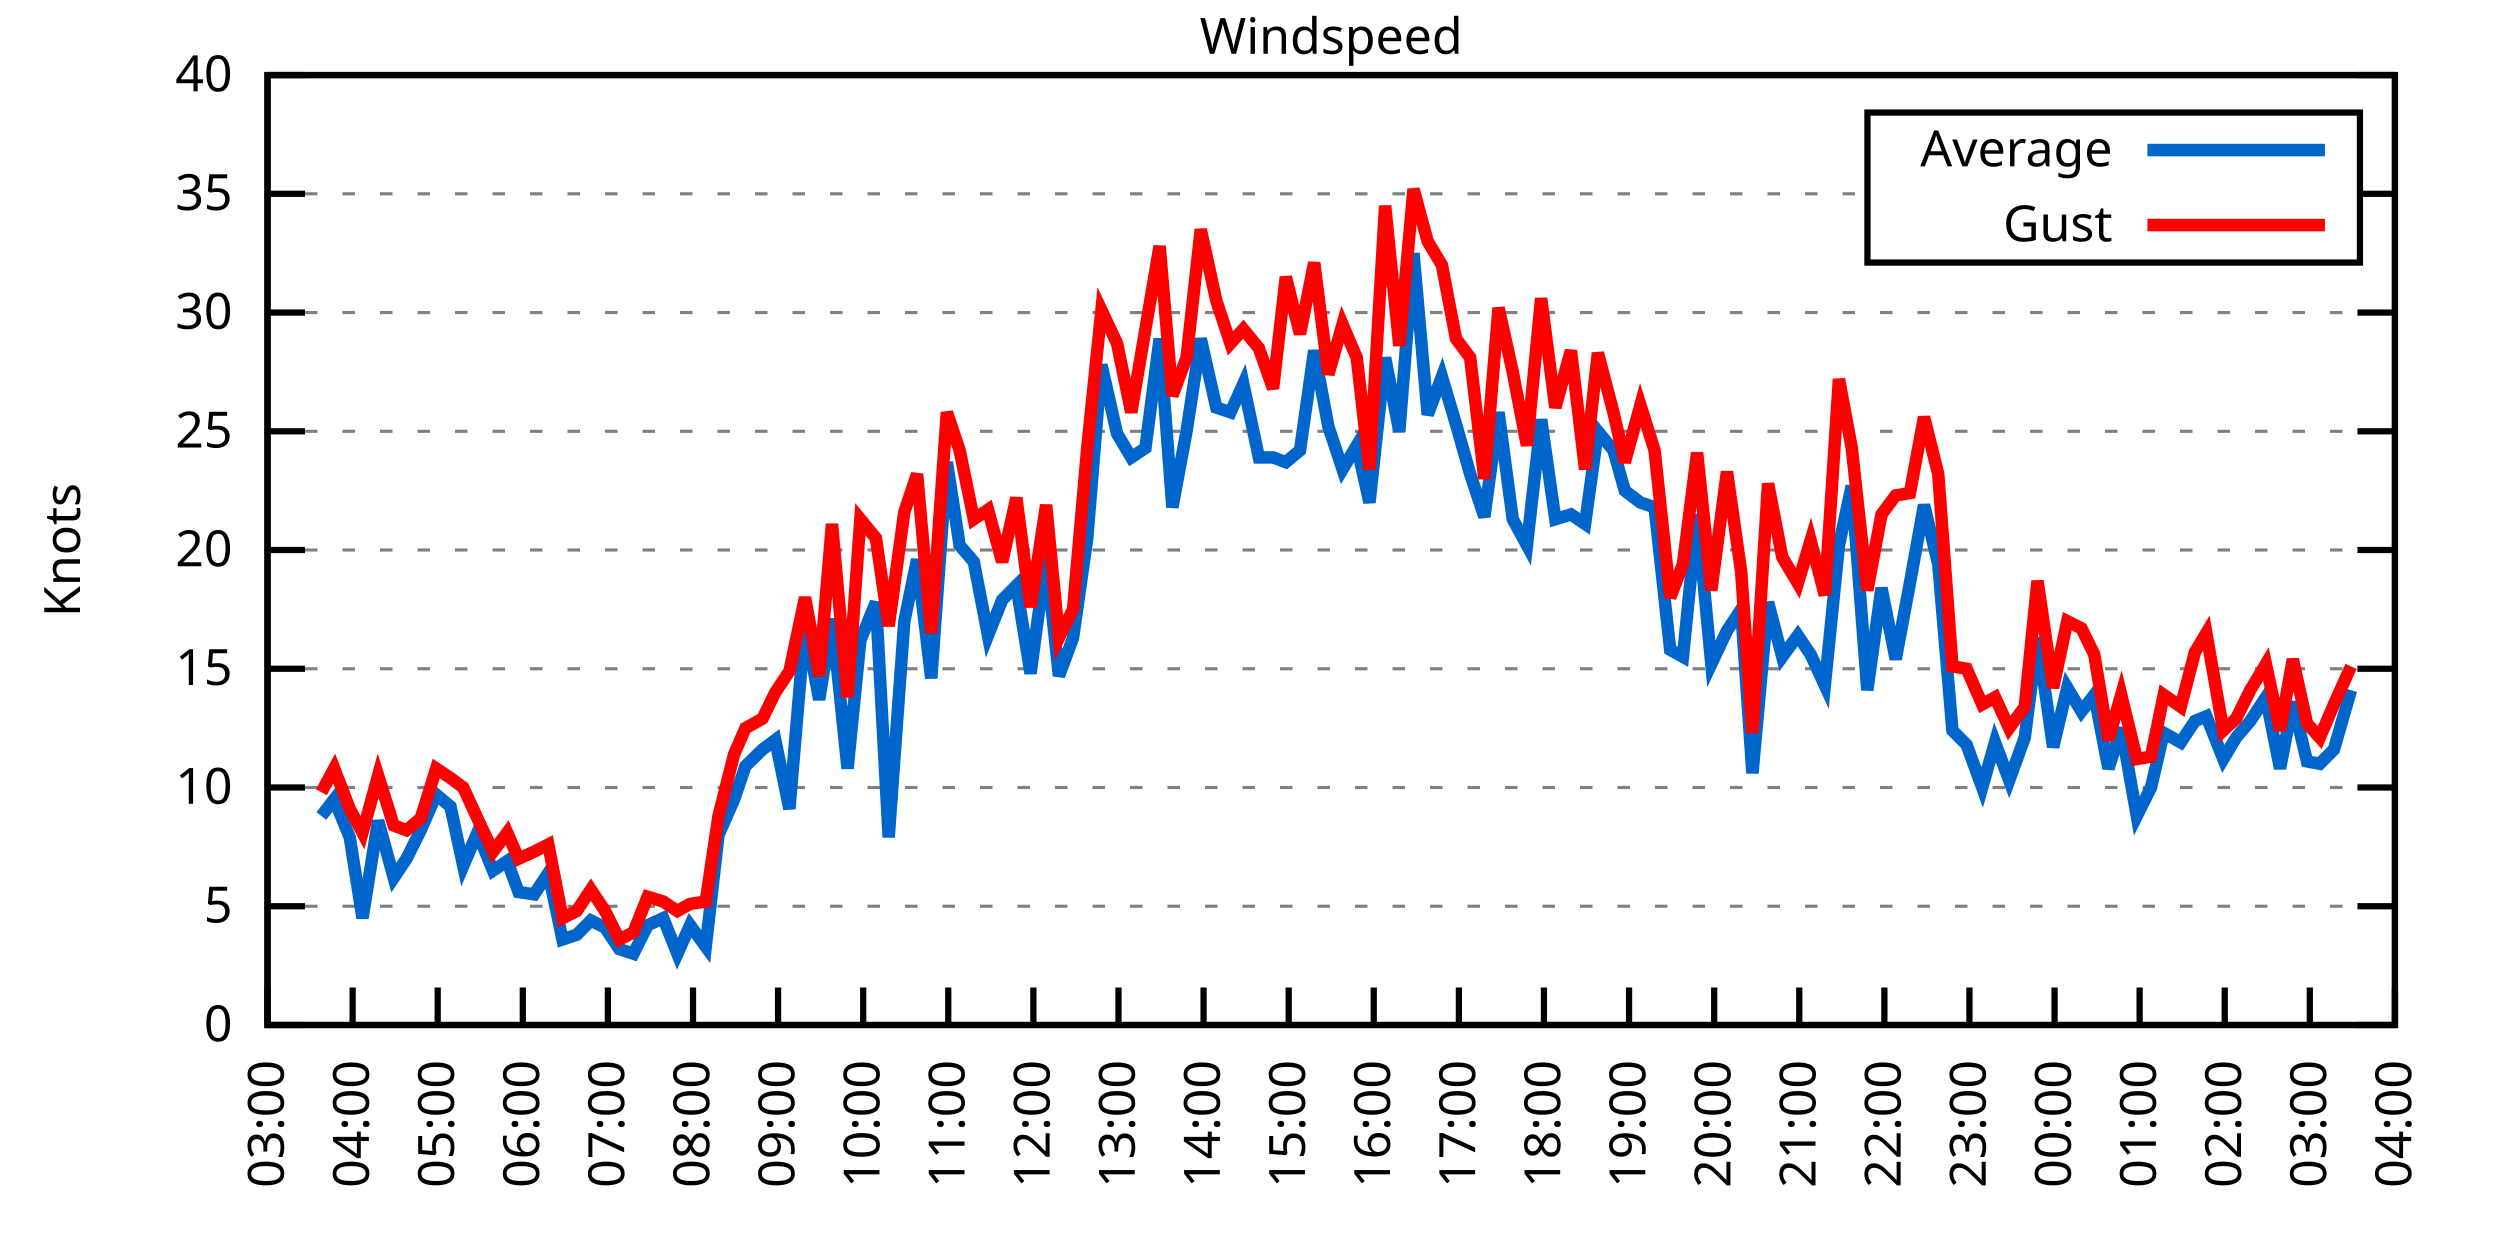
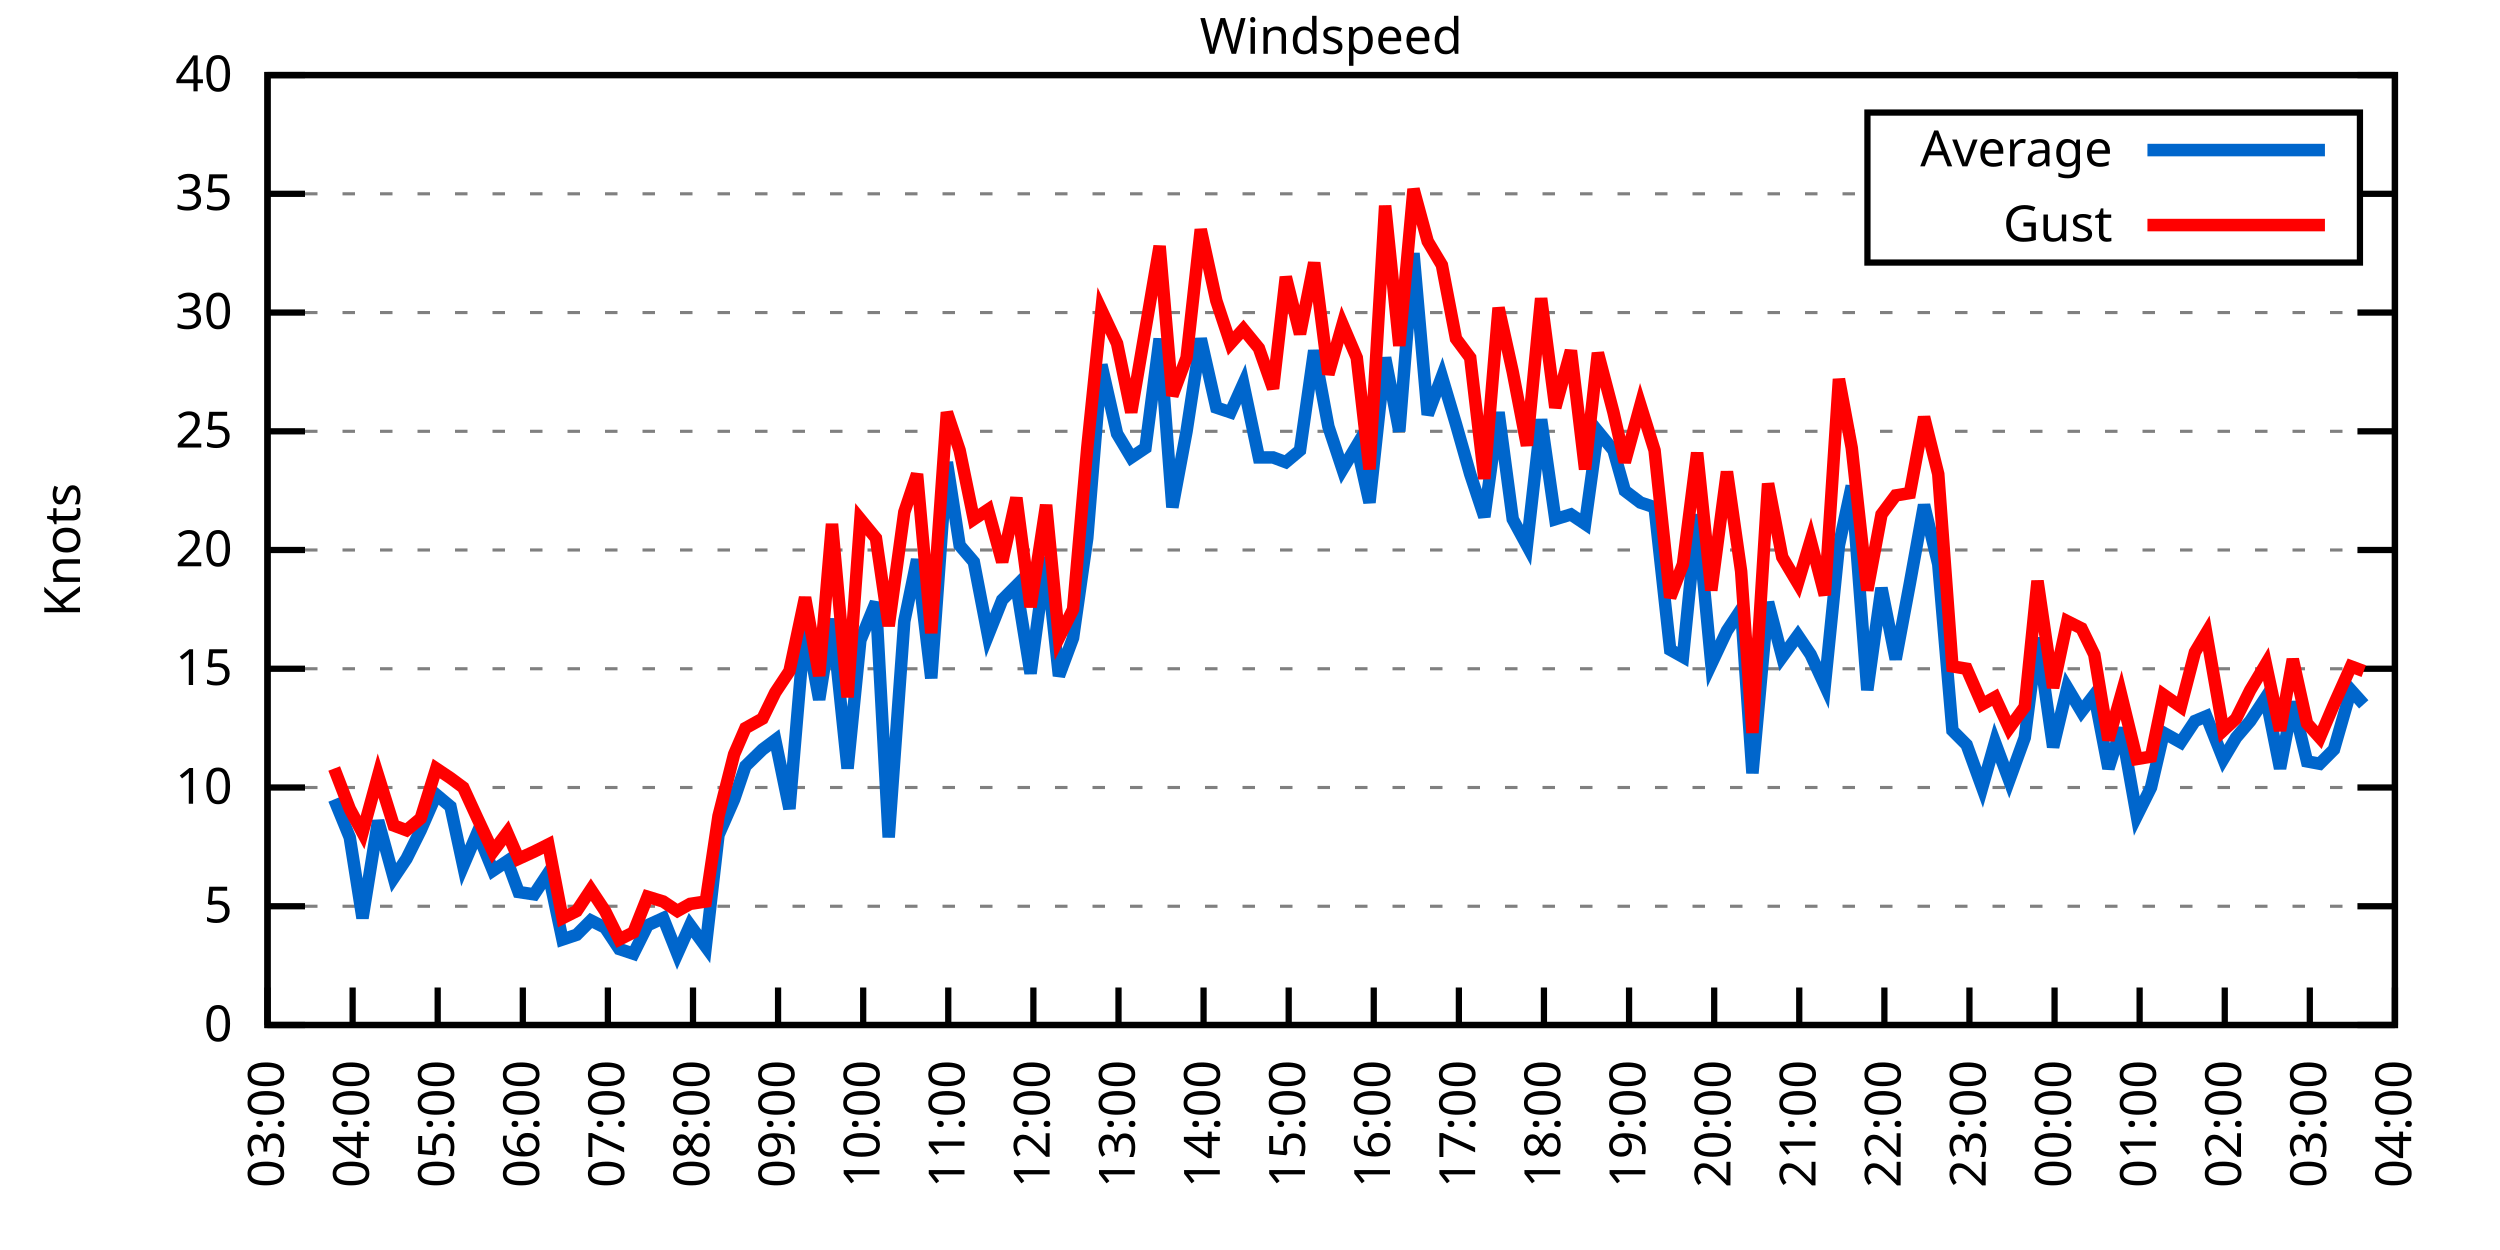
<svg xmlns="http://www.w3.org/2000/svg" xmlns:xlink="http://www.w3.org/1999/xlink" width="400" height="200" viewBox="0 0 400 200">
  <g id="gnuplot_canvas">
    <rect x="0" y="0" width="400" height="200" fill="none" />
    <defs>
      <circle id="gpDot" r="0.5" stroke-width="0.5" stroke="currentColor" />
      <path id="gpPt0" stroke-width="0.333" stroke="currentColor" d="M-1,0 h2 M0,-1 v2" />
      <path id="gpPt1" stroke-width="0.333" stroke="currentColor" d="M-1,-1 L1,1 M1,-1 L-1,1" />
      <path id="gpPt2" stroke-width="0.333" stroke="currentColor" d="M-1,0 L1,0 M0,-1 L0,1 M-1,-1 L1,1 M-1,1 L1,-1" />
      <rect id="gpPt3" stroke-width="0.333" stroke="currentColor" x="-1" y="-1" width="2" height="2" />
      <rect id="gpPt4" stroke-width="0.333" stroke="currentColor" fill="currentColor" x="-1" y="-1" width="2" height="2" />
      <circle id="gpPt5" stroke-width="0.333" stroke="currentColor" cx="0" cy="0" r="1" />
      <use xlink:href="#gpPt5" id="gpPt6" fill="currentColor" stroke="none" />
      <path id="gpPt7" stroke-width="0.333" stroke="currentColor" d="M0,-1.33 L-1.33,0.67 L1.33,0.67 z" />
      <use xlink:href="#gpPt7" id="gpPt8" fill="currentColor" stroke="none" />
      <use xlink:href="#gpPt7" id="gpPt9" stroke="currentColor" transform="rotate(180)" />
      <use xlink:href="#gpPt9" id="gpPt10" fill="currentColor" stroke="none" />
      <use xlink:href="#gpPt3" id="gpPt11" stroke="currentColor" transform="rotate(45)" />
      <use xlink:href="#gpPt11" id="gpPt12" fill="currentColor" stroke="none" />
      <path id="gpPt13" stroke-width="0.333" stroke="currentColor" d="M0,1.330 L1.265,0.411 L0.782,-1.067 L-0.782,-1.076 L-1.265,0.411 z" />
      <use xlink:href="#gpPt13" id="gpPt14" fill="currentColor" stroke="none" />
      <filter id="textbox" filterUnits="objectBoundingBox" x="0" y="0" height="1" width="1">
        <feFlood flood-color="white" flood-opacity="1" result="bgnd" />
        <feComposite in="SourceGraphic" in2="bgnd" operator="atop" />
      </filter>
      <filter id="greybox" filterUnits="objectBoundingBox" x="0" y="0" height="1" width="1">
        <feFlood flood-color="lightgrey" flood-opacity="1" result="grey" />
        <feComposite in="SourceGraphic" in2="grey" operator="atop" />
      </filter>
    </defs>
    <g fill="none" color="white" stroke="currentColor" stroke-width="1.00" stroke-linecap="butt" stroke-linejoin="miter">
</g>
    <g fill="none" color="black" stroke="currentColor" stroke-width="1.00" stroke-linecap="butt" stroke-linejoin="miter">
      <g stroke="none" shape-rendering="crispEdges">
        <polygon fill="rgb(255, 255, 255)" points="42.80,164.00 383.18,164.00 383.18,12.02 42.80,12.02 " />
      </g>
    </g>
    <g fill="none" color="black" stroke="currentColor" stroke-width="1.00" stroke-linecap="butt" stroke-linejoin="miter">
</g>
    <g fill="none" color="black" stroke="black" stroke-width="0.50" stroke-linecap="butt" stroke-linejoin="miter">
</g>
    <g fill="none" color="gray" stroke="currentColor" stroke-width="0.50" stroke-linecap="butt" stroke-linejoin="miter">
      <path stroke="gray" stroke-dasharray="2,4" class="gridline" d="M42.80,164.00 L383.19,164.00  " />
    </g>
    <g fill="none" color="gray" stroke="gray" stroke-width="1.00" stroke-linecap="butt" stroke-linejoin="miter">
</g>
    <g fill="none" color="black" stroke="currentColor" stroke-width="1.00" stroke-linecap="butt" stroke-linejoin="miter">
      <path stroke="black" d="M42.80,164.00 L48.80,164.00 M383.19,164.00 L377.19,164.00  " />
      <g transform="translate(37.20,166.60)" stroke="none" fill="black" font-family="Sans" font-size="8.00" text-anchor="end">
        <text>
          <tspan font-family="Sans"> 0</tspan>
        </text>
      </g>
    </g>
    <g fill="none" color="black" stroke="currentColor" stroke-width="1.00" stroke-linecap="butt" stroke-linejoin="miter">
</g>
    <g fill="none" color="black" stroke="black" stroke-width="0.50" stroke-linecap="butt" stroke-linejoin="miter">
</g>
    <g fill="none" color="gray" stroke="currentColor" stroke-width="0.50" stroke-linecap="butt" stroke-linejoin="miter">
      <path stroke="gray" stroke-dasharray="2,4" class="gridline" d="M42.80,145.00 L383.19,145.00  " />
    </g>
    <g fill="none" color="gray" stroke="gray" stroke-width="1.00" stroke-linecap="butt" stroke-linejoin="miter">
</g>
    <g fill="none" color="black" stroke="currentColor" stroke-width="1.00" stroke-linecap="butt" stroke-linejoin="miter">
      <path stroke="black" d="M42.80,145.00 L48.80,145.00 M383.19,145.00 L377.19,145.00  " />
      <g transform="translate(37.20,147.60)" stroke="none" fill="black" font-family="Sans" font-size="8.00" text-anchor="end">
        <text>
          <tspan font-family="Sans"> 5</tspan>
        </text>
      </g>
    </g>
    <g fill="none" color="black" stroke="currentColor" stroke-width="1.00" stroke-linecap="butt" stroke-linejoin="miter">
</g>
    <g fill="none" color="black" stroke="black" stroke-width="0.50" stroke-linecap="butt" stroke-linejoin="miter">
</g>
    <g fill="none" color="gray" stroke="currentColor" stroke-width="0.50" stroke-linecap="butt" stroke-linejoin="miter">
      <path stroke="gray" stroke-dasharray="2,4" class="gridline" d="M42.80,126.00 L383.19,126.00  " />
    </g>
    <g fill="none" color="gray" stroke="gray" stroke-width="1.00" stroke-linecap="butt" stroke-linejoin="miter">
</g>
    <g fill="none" color="black" stroke="currentColor" stroke-width="1.00" stroke-linecap="butt" stroke-linejoin="miter">
      <path stroke="black" d="M42.80,126.00 L48.80,126.00 M383.19,126.00 L377.19,126.00  " />
      <g transform="translate(37.20,128.60)" stroke="none" fill="black" font-family="Sans" font-size="8.00" text-anchor="end">
        <text>
          <tspan font-family="Sans"> 10</tspan>
        </text>
      </g>
    </g>
    <g fill="none" color="black" stroke="currentColor" stroke-width="1.00" stroke-linecap="butt" stroke-linejoin="miter">
</g>
    <g fill="none" color="black" stroke="black" stroke-width="0.50" stroke-linecap="butt" stroke-linejoin="miter">
</g>
    <g fill="none" color="gray" stroke="currentColor" stroke-width="0.50" stroke-linecap="butt" stroke-linejoin="miter">
      <path stroke="gray" stroke-dasharray="2,4" class="gridline" d="M42.80,107.00 L383.19,107.00  " />
    </g>
    <g fill="none" color="gray" stroke="gray" stroke-width="1.00" stroke-linecap="butt" stroke-linejoin="miter">
</g>
    <g fill="none" color="black" stroke="currentColor" stroke-width="1.00" stroke-linecap="butt" stroke-linejoin="miter">
      <path stroke="black" d="M42.80,107.00 L48.80,107.00 M383.19,107.00 L377.19,107.00  " />
      <g transform="translate(37.20,109.60)" stroke="none" fill="black" font-family="Sans" font-size="8.00" text-anchor="end">
        <text>
          <tspan font-family="Sans"> 15</tspan>
        </text>
      </g>
    </g>
    <g fill="none" color="black" stroke="currentColor" stroke-width="1.00" stroke-linecap="butt" stroke-linejoin="miter">
</g>
    <g fill="none" color="black" stroke="black" stroke-width="0.50" stroke-linecap="butt" stroke-linejoin="miter">
</g>
    <g fill="none" color="gray" stroke="currentColor" stroke-width="0.50" stroke-linecap="butt" stroke-linejoin="miter">
      <path stroke="gray" stroke-dasharray="2,4" class="gridline" d="M42.80,88.00 L383.19,88.00  " />
    </g>
    <g fill="none" color="gray" stroke="gray" stroke-width="1.00" stroke-linecap="butt" stroke-linejoin="miter">
</g>
    <g fill="none" color="black" stroke="currentColor" stroke-width="1.00" stroke-linecap="butt" stroke-linejoin="miter">
      <path stroke="black" d="M42.80,88.00 L48.80,88.00 M383.19,88.00 L377.19,88.00  " />
      <g transform="translate(37.20,90.60)" stroke="none" fill="black" font-family="Sans" font-size="8.00" text-anchor="end">
        <text>
          <tspan font-family="Sans"> 20</tspan>
        </text>
      </g>
    </g>
    <g fill="none" color="black" stroke="currentColor" stroke-width="1.00" stroke-linecap="butt" stroke-linejoin="miter">
</g>
    <g fill="none" color="black" stroke="black" stroke-width="0.50" stroke-linecap="butt" stroke-linejoin="miter">
</g>
    <g fill="none" color="gray" stroke="currentColor" stroke-width="0.50" stroke-linecap="butt" stroke-linejoin="miter">
      <path stroke="gray" stroke-dasharray="2,4" class="gridline" d="M42.80,69.01 L383.19,69.01  " />
    </g>
    <g fill="none" color="gray" stroke="gray" stroke-width="1.00" stroke-linecap="butt" stroke-linejoin="miter">
</g>
    <g fill="none" color="black" stroke="currentColor" stroke-width="1.00" stroke-linecap="butt" stroke-linejoin="miter">
      <path stroke="black" d="M42.80,69.01 L48.80,69.01 M383.19,69.01 L377.19,69.01  " />
      <g transform="translate(37.20,71.61)" stroke="none" fill="black" font-family="Sans" font-size="8.00" text-anchor="end">
        <text>
          <tspan font-family="Sans"> 25</tspan>
        </text>
      </g>
    </g>
    <g fill="none" color="black" stroke="currentColor" stroke-width="1.00" stroke-linecap="butt" stroke-linejoin="miter">
</g>
    <g fill="none" color="black" stroke="black" stroke-width="0.50" stroke-linecap="butt" stroke-linejoin="miter">
</g>
    <g fill="none" color="gray" stroke="currentColor" stroke-width="0.50" stroke-linecap="butt" stroke-linejoin="miter">
      <path stroke="gray" stroke-dasharray="2,4" class="gridline" d="M42.80,50.01 L383.19,50.01  " />
    </g>
    <g fill="none" color="gray" stroke="gray" stroke-width="1.00" stroke-linecap="butt" stroke-linejoin="miter">
</g>
    <g fill="none" color="black" stroke="currentColor" stroke-width="1.00" stroke-linecap="butt" stroke-linejoin="miter">
      <path stroke="black" d="M42.80,50.01 L48.80,50.01 M383.19,50.01 L377.19,50.01  " />
      <g transform="translate(37.20,52.61)" stroke="none" fill="black" font-family="Sans" font-size="8.00" text-anchor="end">
        <text>
          <tspan font-family="Sans"> 30</tspan>
        </text>
      </g>
    </g>
    <g fill="none" color="black" stroke="currentColor" stroke-width="1.00" stroke-linecap="butt" stroke-linejoin="miter">
</g>
    <g fill="none" color="black" stroke="black" stroke-width="0.50" stroke-linecap="butt" stroke-linejoin="miter">
</g>
    <g fill="none" color="gray" stroke="currentColor" stroke-width="0.50" stroke-linecap="butt" stroke-linejoin="miter">
      <path stroke="gray" stroke-dasharray="2,4" class="gridline" d="M42.80,31.01 L298.79,31.01 M377.59,31.01 L383.19,31.01  " />
    </g>
    <g fill="none" color="gray" stroke="gray" stroke-width="1.00" stroke-linecap="butt" stroke-linejoin="miter">
</g>
    <g fill="none" color="black" stroke="currentColor" stroke-width="1.00" stroke-linecap="butt" stroke-linejoin="miter">
      <path stroke="black" d="M42.80,31.01 L48.80,31.01 M383.19,31.01 L377.19,31.01  " />
      <g transform="translate(37.20,33.61)" stroke="none" fill="black" font-family="Sans" font-size="8.00" text-anchor="end">
        <text>
          <tspan font-family="Sans"> 35</tspan>
        </text>
      </g>
    </g>
    <g fill="none" color="black" stroke="currentColor" stroke-width="1.00" stroke-linecap="butt" stroke-linejoin="miter">
</g>
    <g fill="none" color="black" stroke="black" stroke-width="0.50" stroke-linecap="butt" stroke-linejoin="miter">
</g>
    <g fill="none" color="gray" stroke="currentColor" stroke-width="0.50" stroke-linecap="butt" stroke-linejoin="miter">
      <path stroke="gray" stroke-dasharray="2,4" class="gridline" d="M42.80,12.01 L383.19,12.01  " />
    </g>
    <g fill="none" color="gray" stroke="gray" stroke-width="1.00" stroke-linecap="butt" stroke-linejoin="miter">
</g>
    <g fill="none" color="black" stroke="currentColor" stroke-width="1.00" stroke-linecap="butt" stroke-linejoin="miter">
      <path stroke="black" d="M42.80,12.01 L48.80,12.01 M383.19,12.01 L377.19,12.01  " />
      <g transform="translate(37.20,14.61)" stroke="none" fill="black" font-family="Sans" font-size="8.00" text-anchor="end">
        <text>
          <tspan font-family="Sans"> 40</tspan>
        </text>
      </g>
    </g>
    <g fill="none" color="black" stroke="currentColor" stroke-width="1.00" stroke-linecap="butt" stroke-linejoin="miter">
      <path stroke="black" d="M42.80,164.00 L42.80,158.00  " />
      <g transform="translate(45.40,169.60) rotate(270.00)" stroke="none" fill="black" font-family="Sans" font-size="8.00" text-anchor="end">
        <text>
          <tspan font-family="Sans">03:00</tspan>
        </text>
      </g>
    </g>
    <g fill="none" color="black" stroke="currentColor" stroke-width="1.00" stroke-linecap="butt" stroke-linejoin="miter">
      <path stroke="black" d="M56.42,164.00 L56.42,158.00  " />
      <g transform="translate(59.02,169.60) rotate(270.00)" stroke="none" fill="black" font-family="Sans" font-size="8.00" text-anchor="end">
        <text>
          <tspan font-family="Sans">04:00</tspan>
        </text>
      </g>
    </g>
    <g fill="none" color="black" stroke="currentColor" stroke-width="1.00" stroke-linecap="butt" stroke-linejoin="miter">
      <path stroke="black" d="M70.03,164.00 L70.03,158.00  " />
      <g transform="translate(72.63,169.60) rotate(270.00)" stroke="none" fill="black" font-family="Sans" font-size="8.00" text-anchor="end">
        <text>
          <tspan font-family="Sans">05:00</tspan>
        </text>
      </g>
    </g>
    <g fill="none" color="black" stroke="currentColor" stroke-width="1.00" stroke-linecap="butt" stroke-linejoin="miter">
      <path stroke="black" d="M83.65,164.00 L83.65,158.00  " />
      <g transform="translate(86.25,169.60) rotate(270.00)" stroke="none" fill="black" font-family="Sans" font-size="8.00" text-anchor="end">
        <text>
          <tspan font-family="Sans">06:00</tspan>
        </text>
      </g>
    </g>
    <g fill="none" color="black" stroke="currentColor" stroke-width="1.00" stroke-linecap="butt" stroke-linejoin="miter">
      <path stroke="black" d="M97.26,164.00 L97.26,158.00  " />
      <g transform="translate(99.86,169.60) rotate(270.00)" stroke="none" fill="black" font-family="Sans" font-size="8.00" text-anchor="end">
        <text>
          <tspan font-family="Sans">07:00</tspan>
        </text>
      </g>
    </g>
    <g fill="none" color="black" stroke="currentColor" stroke-width="1.00" stroke-linecap="butt" stroke-linejoin="miter">
      <path stroke="black" d="M110.88,164.00 L110.88,158.00  " />
      <g transform="translate(113.48,169.60) rotate(270.00)" stroke="none" fill="black" font-family="Sans" font-size="8.00" text-anchor="end">
        <text>
          <tspan font-family="Sans">08:00</tspan>
        </text>
      </g>
    </g>
    <g fill="none" color="black" stroke="currentColor" stroke-width="1.00" stroke-linecap="butt" stroke-linejoin="miter">
      <path stroke="black" d="M124.49,164.00 L124.49,158.00  " />
      <g transform="translate(127.09,169.60) rotate(270.00)" stroke="none" fill="black" font-family="Sans" font-size="8.00" text-anchor="end">
        <text>
          <tspan font-family="Sans">09:00</tspan>
        </text>
      </g>
    </g>
    <g fill="none" color="black" stroke="currentColor" stroke-width="1.00" stroke-linecap="butt" stroke-linejoin="miter">
      <path stroke="black" d="M138.11,164.00 L138.11,158.00  " />
      <g transform="translate(140.71,169.60) rotate(270.00)" stroke="none" fill="black" font-family="Sans" font-size="8.00" text-anchor="end">
        <text>
          <tspan font-family="Sans">10:00</tspan>
        </text>
      </g>
    </g>
    <g fill="none" color="black" stroke="currentColor" stroke-width="1.00" stroke-linecap="butt" stroke-linejoin="miter">
      <path stroke="black" d="M151.72,164.00 L151.72,158.00  " />
      <g transform="translate(154.32,169.60) rotate(270.00)" stroke="none" fill="black" font-family="Sans" font-size="8.00" text-anchor="end">
        <text>
          <tspan font-family="Sans">11:00</tspan>
        </text>
      </g>
    </g>
    <g fill="none" color="black" stroke="currentColor" stroke-width="1.00" stroke-linecap="butt" stroke-linejoin="miter">
      <path stroke="black" d="M165.34,164.00 L165.34,158.00  " />
      <g transform="translate(167.94,169.60) rotate(270.00)" stroke="none" fill="black" font-family="Sans" font-size="8.00" text-anchor="end">
        <text>
          <tspan font-family="Sans">12:00</tspan>
        </text>
      </g>
    </g>
    <g fill="none" color="black" stroke="currentColor" stroke-width="1.00" stroke-linecap="butt" stroke-linejoin="miter">
      <path stroke="black" d="M178.96,164.00 L178.96,158.00  " />
      <g transform="translate(181.56,169.60) rotate(270.00)" stroke="none" fill="black" font-family="Sans" font-size="8.00" text-anchor="end">
        <text>
          <tspan font-family="Sans">13:00</tspan>
        </text>
      </g>
    </g>
    <g fill="none" color="black" stroke="currentColor" stroke-width="1.00" stroke-linecap="butt" stroke-linejoin="miter">
      <path stroke="black" d="M192.57,164.00 L192.57,158.00  " />
      <g transform="translate(195.17,169.60) rotate(270.00)" stroke="none" fill="black" font-family="Sans" font-size="8.00" text-anchor="end">
        <text>
          <tspan font-family="Sans">14:00</tspan>
        </text>
      </g>
    </g>
    <g fill="none" color="black" stroke="currentColor" stroke-width="1.00" stroke-linecap="butt" stroke-linejoin="miter">
      <path stroke="black" d="M206.19,164.00 L206.19,158.00  " />
      <g transform="translate(208.79,169.60) rotate(270.00)" stroke="none" fill="black" font-family="Sans" font-size="8.00" text-anchor="end">
        <text>
          <tspan font-family="Sans">15:00</tspan>
        </text>
      </g>
    </g>
    <g fill="none" color="black" stroke="currentColor" stroke-width="1.00" stroke-linecap="butt" stroke-linejoin="miter">
      <path stroke="black" d="M219.80,164.00 L219.80,158.00  " />
      <g transform="translate(222.40,169.60) rotate(270.00)" stroke="none" fill="black" font-family="Sans" font-size="8.00" text-anchor="end">
        <text>
          <tspan font-family="Sans">16:00</tspan>
        </text>
      </g>
    </g>
    <g fill="none" color="black" stroke="currentColor" stroke-width="1.00" stroke-linecap="butt" stroke-linejoin="miter">
      <path stroke="black" d="M233.42,164.00 L233.42,158.00  " />
      <g transform="translate(236.02,169.60) rotate(270.00)" stroke="none" fill="black" font-family="Sans" font-size="8.00" text-anchor="end">
        <text>
          <tspan font-family="Sans">17:00</tspan>
        </text>
      </g>
    </g>
    <g fill="none" color="black" stroke="currentColor" stroke-width="1.00" stroke-linecap="butt" stroke-linejoin="miter">
      <path stroke="black" d="M247.03,164.00 L247.03,158.00  " />
      <g transform="translate(249.63,169.60) rotate(270.00)" stroke="none" fill="black" font-family="Sans" font-size="8.00" text-anchor="end">
        <text>
          <tspan font-family="Sans">18:00</tspan>
        </text>
      </g>
    </g>
    <g fill="none" color="black" stroke="currentColor" stroke-width="1.00" stroke-linecap="butt" stroke-linejoin="miter">
      <path stroke="black" d="M260.65,164.00 L260.65,158.00  " />
      <g transform="translate(263.25,169.60) rotate(270.00)" stroke="none" fill="black" font-family="Sans" font-size="8.00" text-anchor="end">
        <text>
          <tspan font-family="Sans">19:00</tspan>
        </text>
      </g>
    </g>
    <g fill="none" color="black" stroke="currentColor" stroke-width="1.00" stroke-linecap="butt" stroke-linejoin="miter">
      <path stroke="black" d="M274.27,164.00 L274.27,158.00  " />
      <g transform="translate(276.87,169.60) rotate(270.00)" stroke="none" fill="black" font-family="Sans" font-size="8.00" text-anchor="end">
        <text>
          <tspan font-family="Sans">20:00</tspan>
        </text>
      </g>
    </g>
    <g fill="none" color="black" stroke="currentColor" stroke-width="1.00" stroke-linecap="butt" stroke-linejoin="miter">
      <path stroke="black" d="M287.88,164.00 L287.88,158.00  " />
      <g transform="translate(290.48,169.60) rotate(270.00)" stroke="none" fill="black" font-family="Sans" font-size="8.00" text-anchor="end">
        <text>
          <tspan font-family="Sans">21:00</tspan>
        </text>
      </g>
    </g>
    <g fill="none" color="black" stroke="currentColor" stroke-width="1.00" stroke-linecap="butt" stroke-linejoin="miter">
      <path stroke="black" d="M301.50,164.00 L301.50,158.00  " />
      <g transform="translate(304.10,169.60) rotate(270.00)" stroke="none" fill="black" font-family="Sans" font-size="8.00" text-anchor="end">
        <text>
          <tspan font-family="Sans">22:00</tspan>
        </text>
      </g>
    </g>
    <g fill="none" color="black" stroke="currentColor" stroke-width="1.00" stroke-linecap="butt" stroke-linejoin="miter">
      <path stroke="black" d="M315.11,164.00 L315.11,158.00  " />
      <g transform="translate(317.71,169.60) rotate(270.00)" stroke="none" fill="black" font-family="Sans" font-size="8.00" text-anchor="end">
        <text>
          <tspan font-family="Sans">23:00</tspan>
        </text>
      </g>
    </g>
    <g fill="none" color="black" stroke="currentColor" stroke-width="1.00" stroke-linecap="butt" stroke-linejoin="miter">
      <path stroke="black" d="M328.73,164.00 L328.73,158.00  " />
      <g transform="translate(331.33,169.60) rotate(270.00)" stroke="none" fill="black" font-family="Sans" font-size="8.00" text-anchor="end">
        <text>
          <tspan font-family="Sans">00:00</tspan>
        </text>
      </g>
    </g>
    <g fill="none" color="black" stroke="currentColor" stroke-width="1.00" stroke-linecap="butt" stroke-linejoin="miter">
      <path stroke="black" d="M342.34,164.00 L342.34,158.00  " />
      <g transform="translate(344.94,169.60) rotate(270.00)" stroke="none" fill="black" font-family="Sans" font-size="8.00" text-anchor="end">
        <text>
          <tspan font-family="Sans">01:00</tspan>
        </text>
      </g>
    </g>
    <g fill="none" color="black" stroke="currentColor" stroke-width="1.00" stroke-linecap="butt" stroke-linejoin="miter">
      <path stroke="black" d="M355.96,164.00 L355.96,158.00  " />
      <g transform="translate(358.56,169.60) rotate(270.00)" stroke="none" fill="black" font-family="Sans" font-size="8.00" text-anchor="end">
        <text>
          <tspan font-family="Sans">02:00</tspan>
        </text>
      </g>
    </g>
    <g fill="none" color="black" stroke="currentColor" stroke-width="1.00" stroke-linecap="butt" stroke-linejoin="miter">
      <path stroke="black" d="M369.57,164.00 L369.57,158.00  " />
      <g transform="translate(372.17,169.60) rotate(270.00)" stroke="none" fill="black" font-family="Sans" font-size="8.00" text-anchor="end">
        <text>
          <tspan font-family="Sans">03:00</tspan>
        </text>
      </g>
    </g>
    <g fill="none" color="black" stroke="currentColor" stroke-width="1.00" stroke-linecap="butt" stroke-linejoin="miter">
      <path stroke="black" d="M383.19,164.00 L383.19,158.00  " />
      <g transform="translate(385.79,169.60) rotate(270.00)" stroke="none" fill="black" font-family="Sans" font-size="8.00" text-anchor="end">
        <text>
          <tspan font-family="Sans">04:00</tspan>
        </text>
      </g>
    </g>
    <g fill="none" color="black" stroke="currentColor" stroke-width="1.00" stroke-linecap="butt" stroke-linejoin="miter">
</g>
    <g fill="none" color="black" stroke="currentColor" stroke-width="1.00" stroke-linecap="butt" stroke-linejoin="miter">
      <path stroke="black" d="M42.80,12.01 L42.80,164.00 L383.19,164.00 L383.19,12.01 L42.80,12.01 Z  " />
    </g>
    <g fill="none" color="black" stroke="currentColor" stroke-width="1.00" stroke-linecap="butt" stroke-linejoin="miter">
</g>
    <g fill="none" color="black" stroke="currentColor" stroke-width="1.00" stroke-linecap="butt" stroke-linejoin="miter">
      <path stroke="black" d="M298.79,42.01 L298.79,18.01 L377.59,18.01 L377.59,42.01 L298.79,42.01 Z  " />
    </g>
    <g id="Windspeed_plot_1">
      <g fill="none" color="white" stroke="black" stroke-width="2.00" stroke-linecap="butt" stroke-linejoin="miter">
</g>
      <g fill="none" color="black" stroke="currentColor" stroke-width="2.00" stroke-linecap="butt" stroke-linejoin="miter">
        <g transform="translate(337.99,26.61)" stroke="none" fill="black" font-family="Sans" font-size="8.00" text-anchor="end">
          <text>
            <tspan font-family="Sans">Average</tspan>
          </text>
        </g>
      </g>
      <g fill="none" color="black" stroke="currentColor" stroke-width="2.00" stroke-linecap="butt" stroke-linejoin="miter">
-         <path stroke="rgb(  0, 102, 204)" d="M343.59,24.01 L371.99,24.01 M51.42,130.56 L53.47,127.90 L55.96,133.98 L58.00,146.90 L60.50,131.32 L63.00,140.44   L65.04,137.40 L67.31,132.84 L69.80,127.14 L72.07,129.04 L74.12,138.54 L76.39,133.22 L78.88,139.30 L81.15,137.78   L82.97,142.72 L85.46,143.10 L87.73,139.68 L90.00,150.32 L92.27,149.56 L94.54,147.28 L96.81,148.42 L99.08,151.84   L101.35,152.60 L103.62,148.04 L106.11,146.90 L108.38,152.60 L110.42,148.04 L112.92,151.46 L114.96,133.60 L117.46,127.90   L119.27,122.58 L122.00,119.92 L124.04,118.40 L126.31,129.42 L128.81,99.78 L131.07,111.94 L133.12,99.02 L135.61,122.96   L137.66,102.44 L140.15,96.36 L142.19,133.98 L144.69,99.40 L146.73,89.52 L149.00,108.52 L151.50,73.95 L153.54,87.25   L155.81,89.90 L158.08,101.68 L160.35,95.98 L162.62,93.70 L164.89,107.76 L167.38,89.14 L169.43,108.14 L171.69,102.06   L173.96,86.11 L176.23,58.37 L178.73,69.39 L181.00,73.19 L183.27,71.67 L185.54,54.19 L187.58,81.17 L189.85,69.01   L192.12,54.19 L194.61,65.21 L196.88,65.97 L198.93,61.41 L201.42,73.19 L203.69,73.19 L205.73,73.95 L208.00,72.05   L210.27,56.09 L212.54,68.25 L214.81,75.09 L217.08,71.29 L219.12,80.41 L221.62,57.23 L223.89,69.01 L226.16,40.51   L228.43,66.35 L230.70,60.27 L232.96,67.87 L235.23,75.85 L237.50,82.69 L239.77,65.97 L242.04,83.07 L244.31,87.25   L246.58,67.11 L248.85,83.07 L251.35,82.31 L253.61,83.83 L255.66,69.01 L258.15,72.05 L259.97,78.51 L262.47,80.41   L264.73,81.17 L267.23,103.96 L269.27,105.10 L271.54,82.31 L273.81,106.24 L276.31,100.92 L278.58,97.50 L280.39,123.72   L282.89,96.36 L285.16,105.10 L287.65,101.68 L289.70,104.72 L291.97,109.66 L294.23,87.25 L296.28,77.75 L298.77,110.42   L301.04,94.08 L303.31,105.48 L305.58,93.32 L307.85,80.79 L310.12,90.28 L312.39,116.88 L314.66,119.16 L317.15,126.00   L319.20,118.78 L321.47,124.86 L323.96,118.02 L326.00,102.06 L328.50,119.54 L330.77,110.04 L333.04,113.84 L335.08,111.18   L337.35,122.96 L339.39,116.50 L341.89,130.56 L344.16,126.00 L346.20,117.26 L348.92,118.78 L351.19,115.36 L353.01,114.60   L355.73,121.44 L357.77,118.02 L360.04,115.36 L362.54,111.56 L364.81,122.96 L366.85,112.32 L369.12,121.82 L371.16,122.20   L373.43,119.92 L376.16,110.42  " />
+         <path stroke="rgb(  0, 102, 204)" d="M343.59,24.01 L371.99,24.01 M53.47,127.90 L55.96,133.98 L58.00,146.90 L60.50,131.32 L63.00,140.44 L65.04,137.40   L67.31,132.84 L69.80,127.14 L72.07,129.04 L74.12,138.54 L76.39,133.22 L78.88,139.30 L81.15,137.78 L82.97,142.72   L85.46,143.10 L87.73,139.68 L90.00,150.32 L92.27,149.56 L94.54,147.28 L96.81,148.42 L99.08,151.84 L101.35,152.60   L103.62,148.04 L106.11,146.90 L108.38,152.60 L110.42,148.04 L112.92,151.46 L114.96,133.60 L117.46,127.90 L119.27,122.58   L122.00,119.92 L124.04,118.40 L126.31,129.42 L128.81,99.78 L131.07,111.94 L133.12,99.02 L135.61,122.96 L137.66,102.44   L140.15,96.36 L142.19,133.98 L144.69,99.40 L146.73,89.52 L149.00,108.52 L151.50,73.95 L153.54,87.25 L155.81,89.90   L158.08,101.68 L160.35,95.98 L162.62,93.70 L164.89,107.76 L167.38,89.14 L169.43,108.14 L171.69,102.06 L173.96,86.11   L176.23,58.37 L178.73,69.39 L181.00,73.19 L183.27,71.67 L185.54,54.19 L187.58,81.17 L189.85,69.01 L192.12,54.19   L194.61,65.21 L196.88,65.97 L198.93,61.41 L201.42,73.19 L203.69,73.19 L205.73,73.95 L208.00,72.05 L210.27,56.09   L212.54,68.25 L214.81,75.09 L217.08,71.29 L219.12,80.41 L221.62,57.23 L223.89,69.01 L226.16,40.51 L228.43,66.35   L230.70,60.27 L232.96,67.87 L235.23,75.85 L237.50,82.69 L239.77,65.97 L242.04,83.07 L244.31,87.25 L246.58,67.11   L248.85,83.07 L251.35,82.31 L253.61,83.83 L255.66,69.01 L258.15,72.05 L259.97,78.51 L262.47,80.41 L264.73,81.17   L267.23,103.96 L269.27,105.10 L271.54,82.31 L273.81,106.24 L276.31,100.92 L278.58,97.50 L280.39,123.72 L282.89,96.36   L285.16,105.10 L287.65,101.68 L289.70,104.72 L291.97,109.66 L294.23,87.25 L296.28,77.75 L298.77,110.42 L301.04,94.08   L303.31,105.48 L305.58,93.32 L307.85,80.79 L310.12,90.28 L312.39,116.88 L314.66,119.16 L317.15,126.00 L319.20,118.78   L321.47,124.86 L323.96,118.02 L326.00,102.06 L328.50,119.54 L330.77,110.04 L333.04,113.84 L335.08,111.18 L337.35,122.96   L339.39,116.50 L341.89,130.56 L344.16,126.00 L346.20,117.26 L348.92,118.78 L351.19,115.36 L353.01,114.60 L355.73,121.44   L357.77,118.02 L360.04,115.36 L362.54,111.56 L364.81,122.96 L366.85,112.32 L369.12,121.82 L371.16,122.20 L373.43,119.92   L376.16,110.42 L378.20,112.70  " />
      </g>
    </g>
    <g id="Windspeed_plot_2">
      <g fill="none" color="black" stroke="currentColor" stroke-width="2.00" stroke-linecap="butt" stroke-linejoin="miter">
        <g transform="translate(337.99,38.61)" stroke="none" fill="black" font-family="Sans" font-size="8.00" text-anchor="end">
          <text>
            <tspan font-family="Sans">Gust</tspan>
          </text>
        </g>
      </g>
      <g fill="none" color="black" stroke="currentColor" stroke-width="2.00" stroke-linecap="butt" stroke-linejoin="miter">
-         <path stroke="rgb(255,   0,   0)" d="M343.59,36.01 L371.99,36.01 M51.42,126.76 L53.47,122.96 L55.96,129.42 L58.00,133.22 L60.50,124.10 L63.00,132.08   L65.04,132.84 L67.31,130.94 L69.80,122.96 L72.07,124.48 L74.12,126.00 L76.39,130.94 L78.88,136.26 L81.15,133.22   L82.97,137.40 L85.46,136.26 L87.73,135.12 L90.00,146.90 L92.27,145.76 L94.54,142.34 L96.81,145.76 L99.08,150.32   L101.35,149.18 L103.62,143.48 L106.11,144.24 L108.38,145.76 L110.42,144.62 L112.92,144.24 L114.96,130.56 L117.46,120.68   L119.27,116.50 L122.00,114.98 L124.04,110.80 L126.31,107.38 L128.81,95.60 L131.07,108.14 L133.12,83.83 L135.61,111.56   L137.66,83.07 L140.15,86.11 L142.19,100.16 L144.69,81.93 L146.73,75.85 L149.00,101.30 L151.50,65.97 L153.54,72.05   L155.81,83.07 L158.08,81.55 L160.35,89.90 L162.62,79.65 L164.89,97.12 L167.38,80.79 L169.43,102.06 L171.69,97.50   L173.96,71.67 L176.23,49.63 L178.73,54.95 L181.00,65.97 L183.27,52.67 L185.54,39.37 L187.58,63.31 L189.85,57.23   L192.12,36.71 L194.61,48.11 L196.88,54.95 L198.93,52.67 L201.42,55.71 L203.69,62.17 L205.73,44.31 L208.00,53.43   L210.27,42.03 L212.54,59.89 L214.81,51.91 L217.08,57.23 L219.12,75.09 L221.62,32.91 L223.89,55.33 L226.16,30.25   L228.43,38.61 L230.70,42.41 L232.96,54.19 L235.23,57.23 L237.50,76.61 L239.77,49.25 L242.04,59.51 L244.31,71.29   L246.58,47.73 L248.85,65.21 L251.35,56.09 L253.61,75.09 L255.66,56.47 L258.15,65.97 L259.97,73.95 L262.47,64.83   L264.73,72.05 L267.23,95.60 L269.27,90.28 L271.54,72.43 L273.81,94.46 L276.31,75.47 L278.58,91.42 L280.39,117.26   L282.89,77.37 L285.16,89.14 L287.65,93.32 L289.70,86.49 L291.97,95.22 L294.23,60.65 L296.28,71.67 L298.77,94.46   L301.04,82.31 L303.31,79.27 L305.58,78.89 L307.85,66.73 L310.12,75.85 L312.39,106.62 L314.66,107.00 L317.15,112.70   L319.20,111.56 L321.47,116.50 L323.96,113.08 L326.00,92.94 L328.50,110.04 L330.77,99.40 L333.04,100.54 L335.08,104.72   L337.35,118.40 L339.39,111.18 L341.89,121.44 L344.16,121.06 L346.20,111.18 L348.92,113.08 L351.19,104.34 L353.01,101.30   L355.73,116.88 L357.77,114.98 L360.04,110.42 L362.54,106.24 L364.81,116.88 L366.85,105.48 L369.12,115.74 L371.16,118.02   L373.43,112.70 L376.16,106.62  " />
+         <path stroke="rgb(255,   0,   0)" d="M343.59,36.01 L371.99,36.01 M53.47,122.96 L55.96,129.42 L58.00,133.22 L60.50,124.10 L63.00,132.08 L65.04,132.84   L67.31,130.94 L69.80,122.96 L72.07,124.48 L74.12,126.00 L76.39,130.94 L78.88,136.26 L81.15,133.22 L82.97,137.40   L85.46,136.26 L87.73,135.12 L90.00,146.90 L92.27,145.76 L94.54,142.34 L96.81,145.76 L99.08,150.32 L101.35,149.18   L103.62,143.48 L106.11,144.24 L108.38,145.76 L110.42,144.62 L112.92,144.24 L114.96,130.56 L117.46,120.68 L119.27,116.50   L122.00,114.98 L124.04,110.80 L126.31,107.38 L128.81,95.60 L131.07,108.14 L133.12,83.83 L135.61,111.56 L137.66,83.07   L140.15,86.11 L142.19,100.16 L144.69,81.93 L146.73,75.85 L149.00,101.30 L151.50,65.97 L153.54,72.05 L155.81,83.07   L158.08,81.55 L160.35,89.90 L162.62,79.65 L164.89,97.12 L167.38,80.79 L169.43,102.06 L171.69,97.50 L173.96,71.67   L176.23,49.63 L178.73,54.95 L181.00,65.97 L183.27,52.67 L185.54,39.37 L187.58,63.31 L189.85,57.23 L192.12,36.71   L194.61,48.11 L196.88,54.95 L198.93,52.67 L201.42,55.71 L203.69,62.17 L205.73,44.31 L208.00,53.43 L210.27,42.03   L212.54,59.89 L214.81,51.91 L217.08,57.23 L219.12,75.09 L221.62,32.91 L223.89,55.33 L226.16,30.25 L228.43,38.61   L230.70,42.41 L232.96,54.19 L235.23,57.23 L237.50,76.61 L239.77,49.25 L242.04,59.51 L244.31,71.29 L246.58,47.73   L248.85,65.21 L251.35,56.09 L253.61,75.09 L255.66,56.47 L258.15,65.97 L259.97,73.95 L262.47,64.83 L264.73,72.05   L267.23,95.60 L269.27,90.28 L271.54,72.43 L273.81,94.46 L276.31,75.47 L278.58,91.42 L280.39,117.26 L282.89,77.37   L285.16,89.14 L287.65,93.32 L289.70,86.49 L291.97,95.22 L294.23,60.65 L296.28,71.67 L298.77,94.46 L301.04,82.31   L303.31,79.27 L305.58,78.89 L307.85,66.73 L310.12,75.85 L312.39,106.62 L314.66,107.00 L317.15,112.70 L319.20,111.56   L321.47,116.50 L323.96,113.08 L326.00,92.94 L328.50,110.04 L330.77,99.40 L333.04,100.54 L335.08,104.72 L337.35,118.40   L339.39,111.18 L341.89,121.44 L344.16,121.06 L346.20,111.18 L348.92,113.08 L351.19,104.34 L353.01,101.30 L355.73,116.88   L357.77,114.98 L360.04,110.42 L362.54,106.24 L364.81,116.88 L366.85,105.48 L369.12,115.74 L371.16,118.02 L373.43,112.70   L376.16,106.62 L378.20,107.38  " />
      </g>
    </g>
    <g fill="none" color="black" stroke="currentColor" stroke-width="2.00" stroke-linecap="butt" stroke-linejoin="miter">
</g>
    <g fill="none" color="black" stroke="black" stroke-width="1.00" stroke-linecap="butt" stroke-linejoin="miter">
</g>
    <g fill="none" color="black" stroke="currentColor" stroke-width="1.00" stroke-linecap="butt" stroke-linejoin="miter">
      <path stroke="black" d="M42.80,12.01 L42.80,164.00 L383.19,164.00 L383.19,12.01 L42.80,12.01 Z  " />
      <g transform="translate(12.80,88.01) rotate(270.00)" stroke="none" fill="black" font-family="Sans" font-size="8.00" text-anchor="middle">
        <text>
          <tspan font-family="Sans">Knots</tspan>
        </text>
      </g>
    </g>
    <g fill="none" color="black" stroke="currentColor" stroke-width="1.00" stroke-linecap="butt" stroke-linejoin="miter">
</g>
    <g fill="none" color="black" stroke="currentColor" stroke-width="1.00" stroke-linecap="butt" stroke-linejoin="miter">
      <g transform="translate(212.99,8.61)" stroke="none" fill="black" font-family="Sans" font-size="8.00" text-anchor="middle">
        <text>
          <tspan font-family="Sans">Windspeed</tspan>
        </text>
      </g>
    </g>
    <g fill="none" color="black" stroke="currentColor" stroke-width="1.00" stroke-linecap="butt" stroke-linejoin="miter">
</g>
  </g>
</svg>
